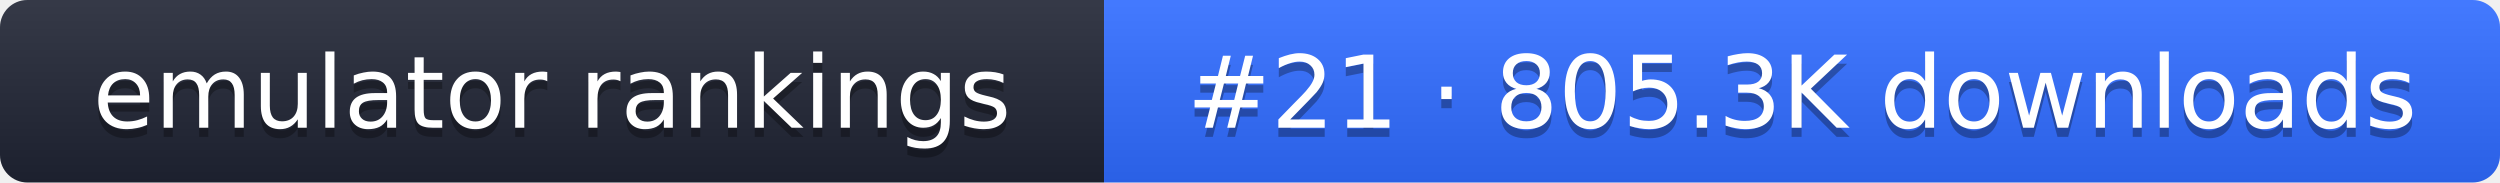
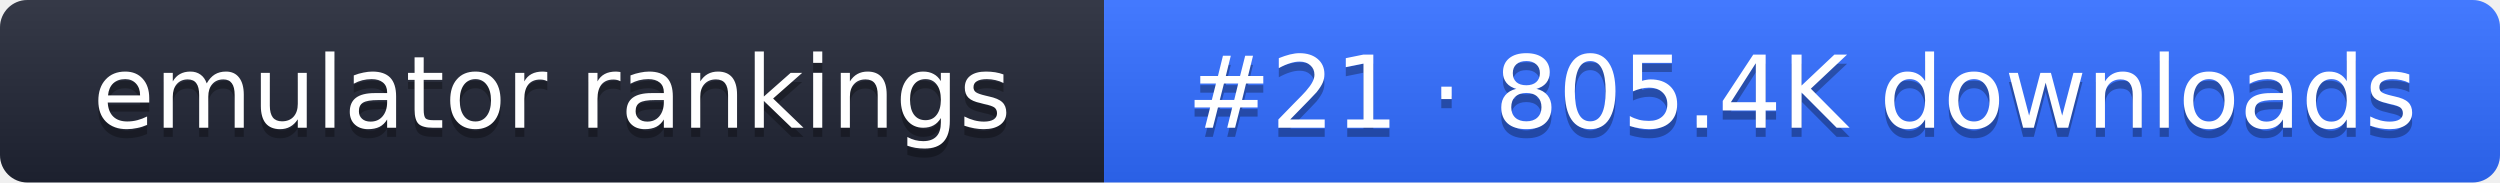
- <svg xmlns="http://www.w3.org/2000/svg" width="274" height="20" role="img" aria-label="emulator rankings: #21 · 805.3K downloads">
+ <svg xmlns="http://www.w3.org/2000/svg" width="274" height="20" role="img" aria-label="emulator rankings: #21 · 805.4K downloads">
  <linearGradient id="g" x2="0" y2="100%">
    <stop offset="0" stop-color="#fff" stop-opacity=".1" />
    <stop offset="1" stop-opacity=".1" />
  </linearGradient>
  <clipPath id="r">
    <rect width="274" height="20" rx="3" fill="#fff" />
  </clipPath>
  <g clip-path="url(#r)">
    <rect width="121" height="20" fill="#1f2433" />
    <rect x="121" width="153" height="20" fill="#2f6bff" />
    <rect width="274" height="20" fill="url(#g)" />
  </g>
  <g fill="#fff" text-anchor="middle" font-family="Verdana,DejaVu Sans,sans-serif" font-size="11">
    <text x="60.5" y="15" fill="#010101" fill-opacity=".3">emulator rankings</text>
    <text x="60.5" y="14">emulator rankings</text>
-     <text x="197.5" y="15" fill="#010101" fill-opacity=".3">#21 · 805.3K downloads</text>
-     <text x="197.5" y="14">#21 · 805.3K downloads</text>
+     <text x="197.5" y="15" fill="#010101" fill-opacity=".3">#21 · 805.4K downloads</text>
+     <text x="197.5" y="14">#21 · 805.4K downloads</text>
  </g>
</svg>
